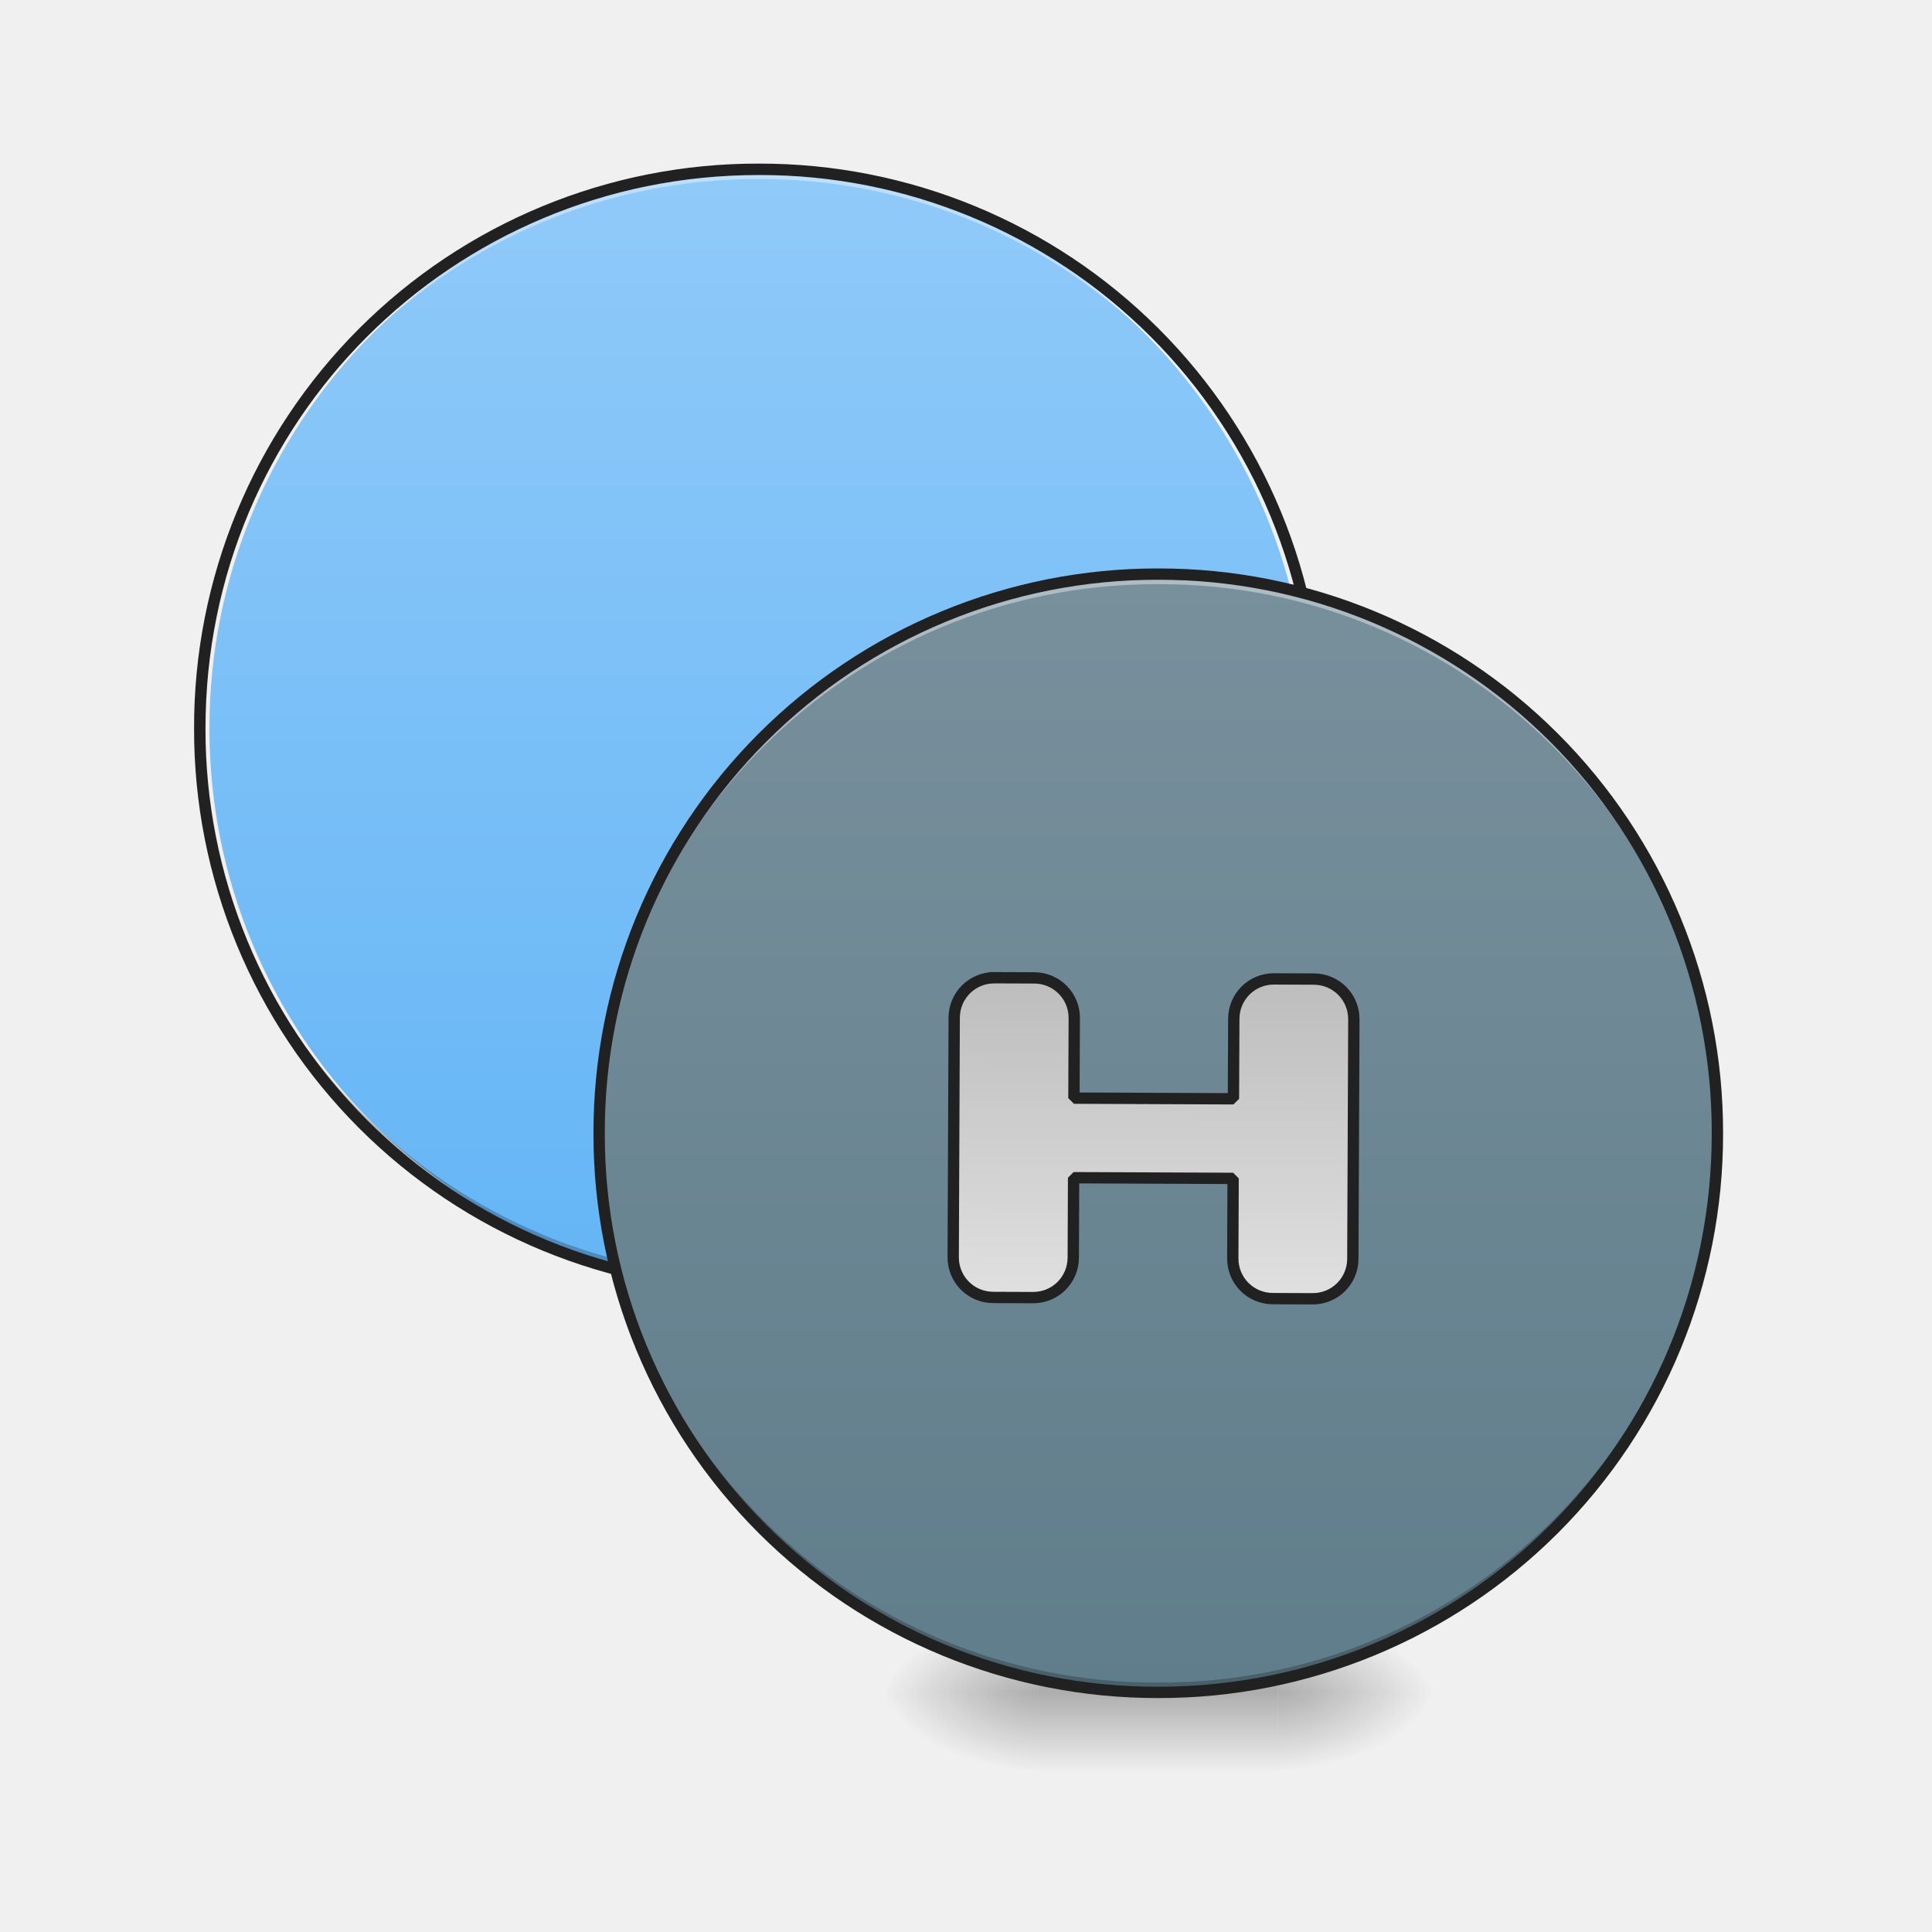
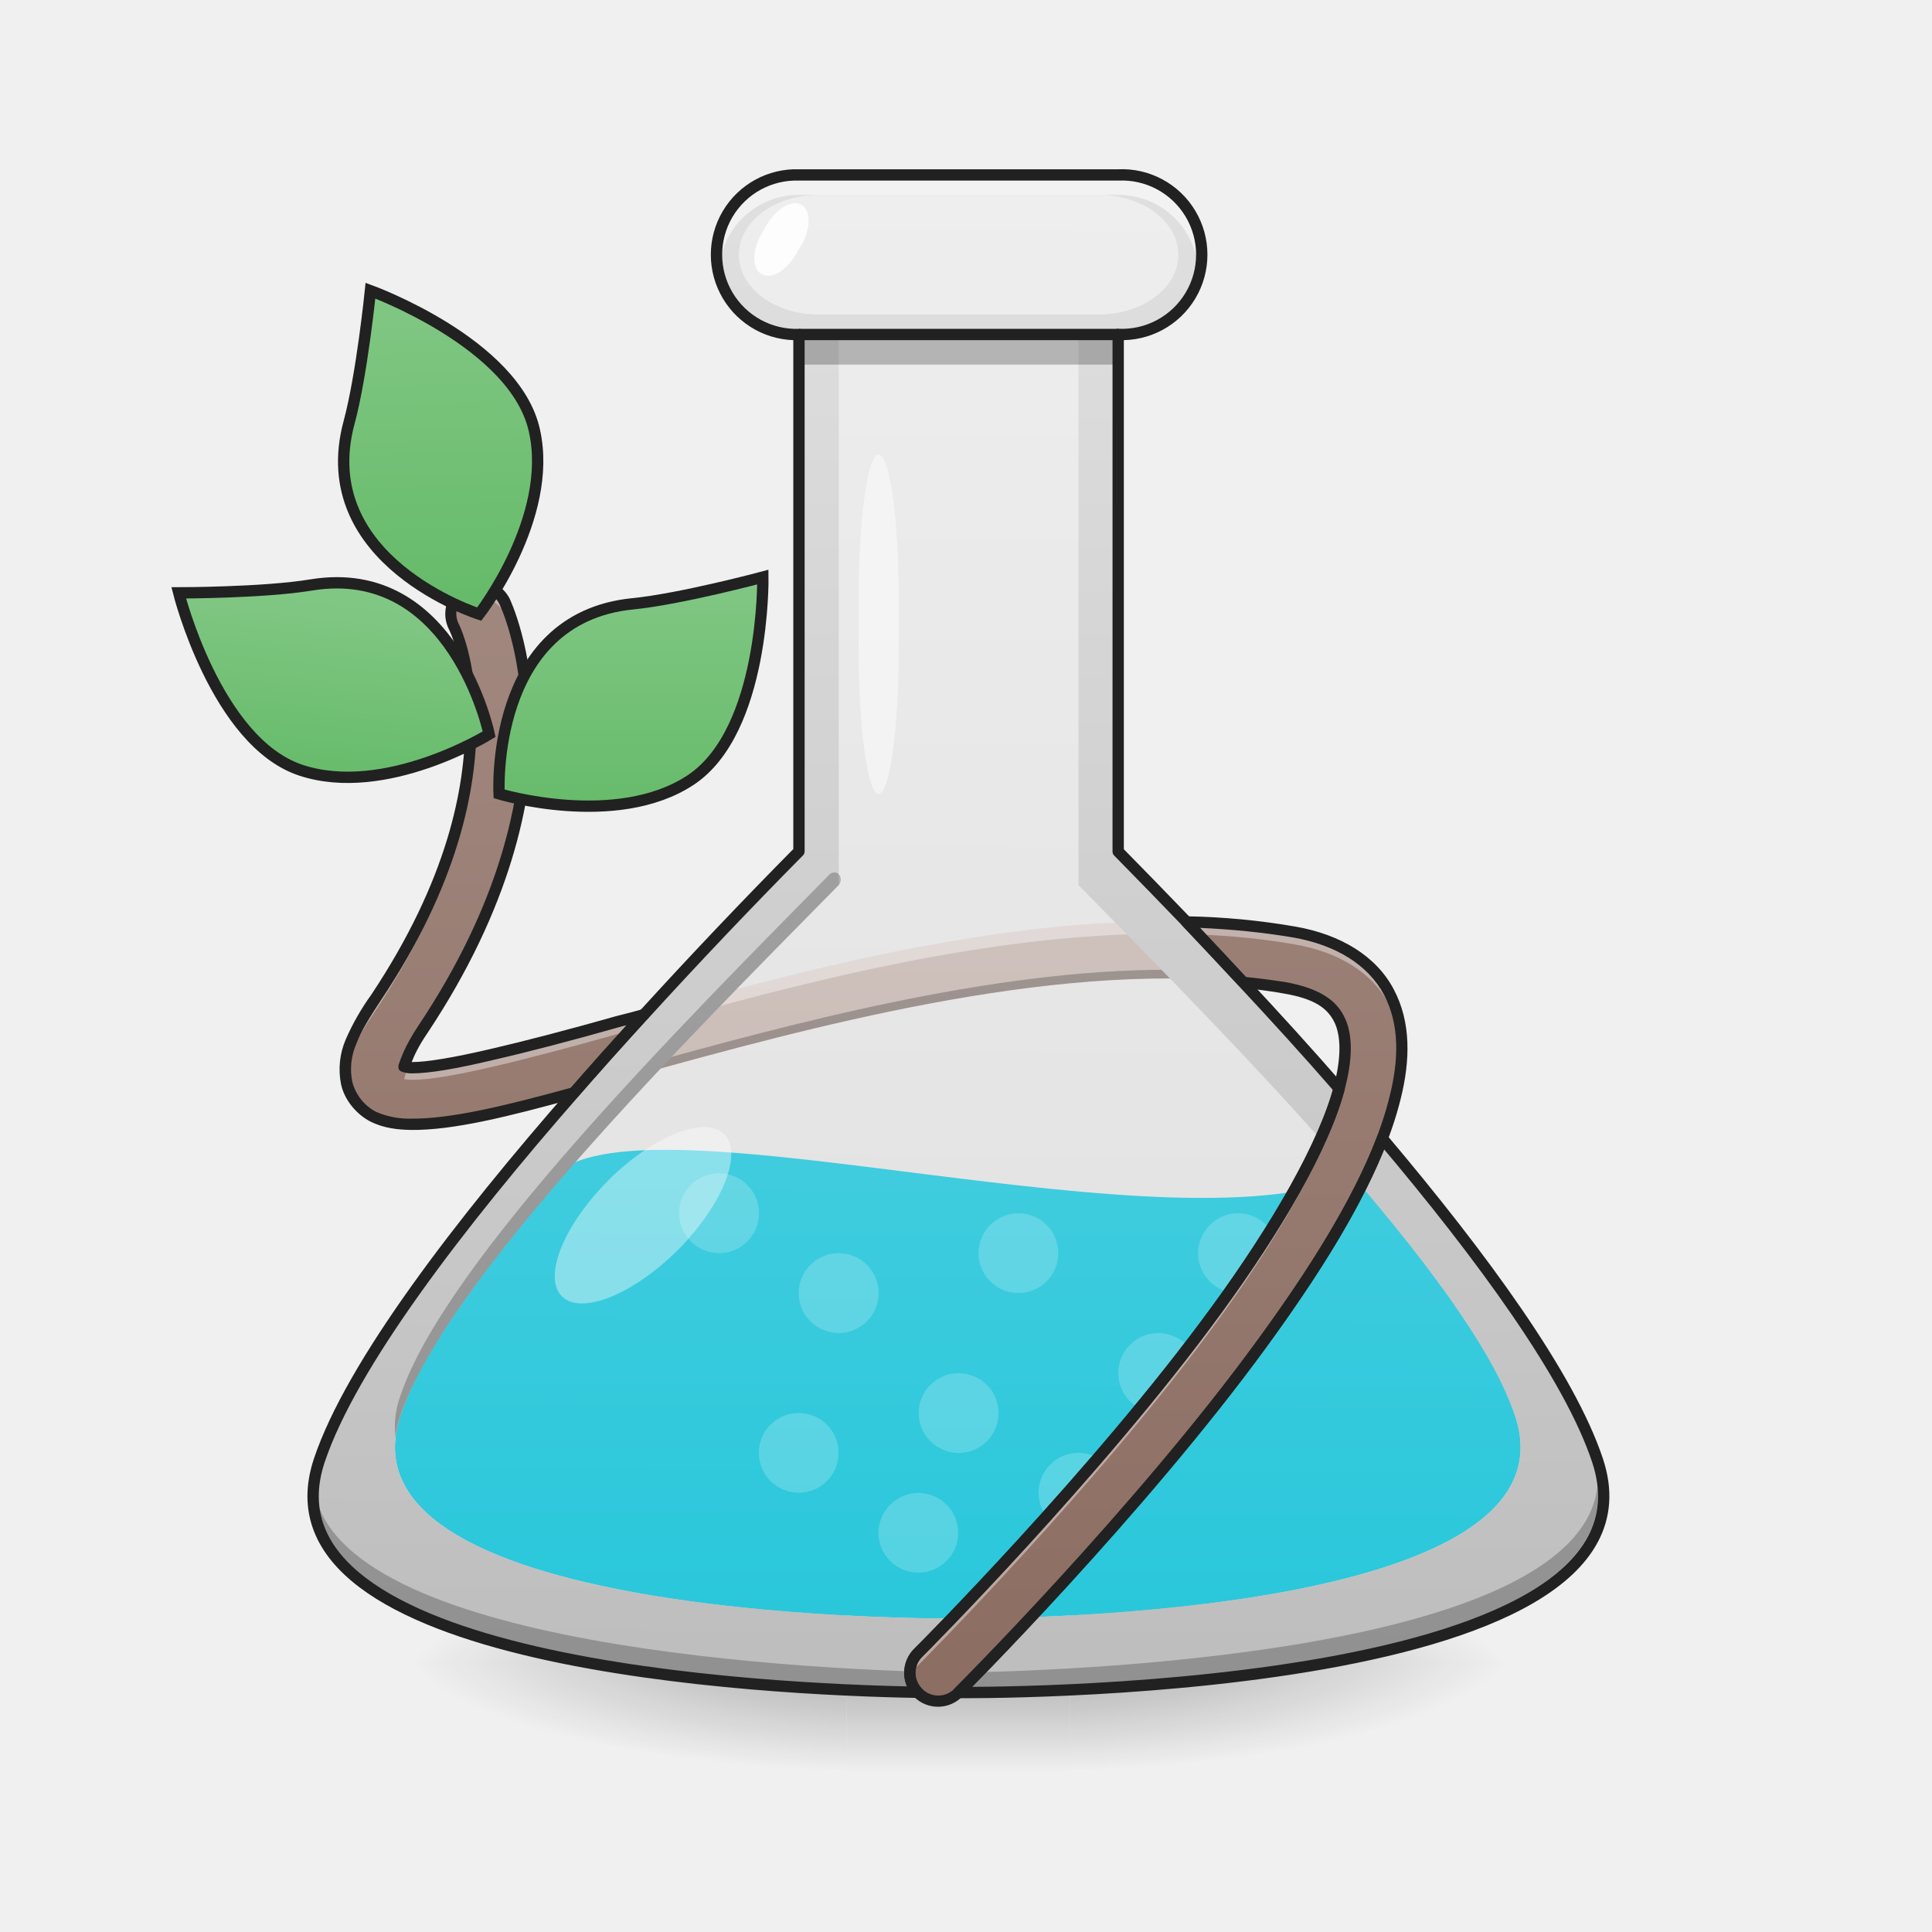
<svg xmlns="http://www.w3.org/2000/svg" width="22pt" height="22pt" viewBox="0 0 22 22">
  <defs>
-     <radialGradient id="a" gradientUnits="userSpaceOnUse" cx="450.909" cy="189.579" fx="450.909" fy="189.579" r="21.167" gradientTransform="matrix(0 -.05372 -.09669 0 32.656 43.722)">
+     <linearGradient id="a" gradientUnits="userSpaceOnUse" x1="960" y1="1615.118" x2="960" y2="175.118" gradientTransform="rotate(.24) scale(.01137)">
+       <stop offset="0" stop-color="#e0e0e0" />
+       <stop offset="1" stop-color="#eee" />
+     </linearGradient>
+     <radialGradient id="b" gradientUnits="userSpaceOnUse" cx="450.909" cy="189.579" fx="450.909" fy="189.579" r="21.167" gradientTransform="matrix(0 -.07386 -.27073 0 62.876 52.549)">
      <stop offset="0" stop-opacity=".314" />
      <stop offset=".222" stop-opacity=".275" />
      <stop offset="1" stop-opacity="0" />
    </radialGradient>
-     <radialGradient id="b" gradientUnits="userSpaceOnUse" cx="450.909" cy="189.579" fx="450.909" fy="189.579" r="21.167" gradientTransform="matrix(0 .05372 .09669 0 -6.278 -5.175)">
+     <radialGradient id="c" gradientUnits="userSpaceOnUse" cx="450.909" cy="189.579" fx="450.909" fy="189.579" r="21.167" gradientTransform="matrix(0 .07386 .27073 0 -41.046 -14.684)">
      <stop offset="0" stop-opacity=".314" />
      <stop offset=".222" stop-opacity=".275" />
      <stop offset="1" stop-opacity="0" />
    </radialGradient>
-     <radialGradient id="c" gradientUnits="userSpaceOnUse" cx="450.909" cy="189.579" fx="450.909" fy="189.579" r="21.167" gradientTransform="matrix(0 -.05372 .09669 0 -6.278 43.722)">
+     <radialGradient id="d" gradientUnits="userSpaceOnUse" cx="450.909" cy="189.579" fx="450.909" fy="189.579" r="21.167" gradientTransform="matrix(0 -.07386 .27073 0 -41.046 52.549)">
      <stop offset="0" stop-opacity=".314" />
      <stop offset=".222" stop-opacity=".275" />
      <stop offset="1" stop-opacity="0" />
    </radialGradient>
-     <radialGradient id="d" gradientUnits="userSpaceOnUse" cx="450.909" cy="189.579" fx="450.909" fy="189.579" r="21.167" gradientTransform="matrix(0 .05372 -.09669 0 32.656 -5.175)">
+     <radialGradient id="e" gradientUnits="userSpaceOnUse" cx="450.909" cy="189.579" fx="450.909" fy="189.579" r="21.167" gradientTransform="matrix(0 .07386 -.27073 0 62.876 -14.684)">
      <stop offset="0" stop-opacity=".314" />
      <stop offset=".222" stop-opacity=".275" />
      <stop offset="1" stop-opacity="0" />
    </radialGradient>
-     <linearGradient id="e" gradientUnits="userSpaceOnUse" x1="255.323" y1="233.5" x2="255.323" y2="254.667" gradientTransform="matrix(.00919 0 0 .04297 10.617 9.24)">
+     <linearGradient id="f" gradientUnits="userSpaceOnUse" x1="255.323" y1="233.5" x2="255.323" y2="254.667" gradientTransform="matrix(.02572 0 0 .05909 4.349 5.135)">
      <stop offset="0" stop-opacity=".275" />
      <stop offset="1" stop-opacity="0" />
    </linearGradient>
-     <linearGradient id="f" gradientUnits="userSpaceOnUse" x1="254" y1="-62.833" x2="254" y2="233.5" gradientTransform="matrix(.04297 0 0 .04297 -4.548 4.627)">
-       <stop offset="0" stop-color="#90caf9" />
-       <stop offset="1" stop-color="#64b5f6" />
+     <linearGradient id="g" gradientUnits="userSpaceOnUse" x1="960" y1="1695.118" x2="960" y2="855.118" gradientTransform="rotate(.24) scale(.01137)">
+       <stop offset="0" stop-color="#26c6da" />
+       <stop offset="1" stop-color="#4dd0e1" />
    </linearGradient>
-     <linearGradient id="g" gradientUnits="userSpaceOnUse" x1="254" y1="-62.833" x2="254" y2="233.5" gradientTransform="matrix(.04297 0 0 .04297 0 9.24)">
-       <stop offset="0" stop-color="#78909c" />
-       <stop offset="1" stop-color="#607d8b" />
+     <linearGradient id="h" gradientUnits="userSpaceOnUse" x1="960" y1="1695.118" x2="960" y2="575.118" gradientTransform="rotate(.24) scale(.01137)">
+       <stop offset="0" stop-color="#bcaaa4" />
+       <stop offset="1" stop-color="#d7ccc8" />
    </linearGradient>
-     <linearGradient id="h" gradientUnits="userSpaceOnUse" x1="1160" y1="975.118" x2="1160" y2="1295.118">
+     <linearGradient id="i" gradientUnits="userSpaceOnUse" x1="960" y1="1695.118" x2="960" y2="175.118" gradientTransform="rotate(.24) scale(.01137)">
      <stop offset="0" stop-color="#bdbdbd" />
      <stop offset="1" stop-color="#e0e0e0" />
    </linearGradient>
+     <linearGradient id="j" gradientUnits="userSpaceOnUse" x1="254" y1="233.5" x2="254" y2="-52.25" gradientTransform="matrix(.04297 0 0 .04297 0 8.784)">
+       <stop offset="0" stop-color="#8d6e63" />
+       <stop offset="1" stop-color="#a1887f" />
+     </linearGradient>
+     <linearGradient id="k" gradientUnits="userSpaceOnUse" x1="56.898" y1="-20.135" x2="105.833" y2="-84" gradientTransform="rotate(-39.128 26.09 -100.243)">
+       <stop offset="0" stop-color="#66bb6a" />
+       <stop offset="1" stop-color="#81c784" />
+     </linearGradient>
+     <linearGradient id="l" gradientUnits="userSpaceOnUse" x1="104.225" y1="-10.626" x2="72.475" y2="-65.618" gradientTransform="rotate(30 113.062 106.639)">
+       <stop offset="0" stop-color="#66bb6a" />
+       <stop offset="1" stop-color="#81c784" />
+     </linearGradient>
+     <linearGradient id="m" gradientUnits="userSpaceOnUse" x1="120.856" y1="-31.138" x2="83.438" y2="-61.073" gradientTransform="scale(-1 1) rotate(45 -2.23 -255.84)">
+       <stop offset="0" stop-color="#66bb6a" />
+       <stop offset="1" stop-color="#81c784" />
+     </linearGradient>
  </defs>
-   <path d="M14.555 19.273h1.816v-.91h-1.816zm0 0" fill="url(#a)" />
-   <path d="M11.824 19.273h-1.82v.91h1.82zm0 0" fill="url(#b)" />
-   <path d="M11.824 19.273h-1.82v-.91h1.82zm0 0" fill="url(#c)" />
-   <path d="M14.555 19.273h1.816v.91h-1.816zm0 0" fill="url(#d)" />
-   <path d="M11.824 19.047h2.73v1.137h-2.73zm0 0" fill="url(#e)" />
-   <path d="M8.64 1.926a6.368 6.368 0 0 1 0 12.734 6.368 6.368 0 0 1 0-12.734zm0 0" fill="url(#f)" />
-   <path d="M8.64 1.926a6.353 6.353 0 0 0-6.367 6.367v.059a6.357 6.357 0 0 1 6.368-6.313 6.357 6.357 0 0 1 6.367 6.313v-.059A6.353 6.353 0 0 0 8.64 1.926zm0 0" fill="#fff" fill-opacity=".392" />
-   <path d="M8.64 14.66a6.353 6.353 0 0 1-6.367-6.367v-.055a6.353 6.353 0 0 0 6.368 6.309 6.353 6.353 0 0 0 6.367-6.309v.055A6.353 6.353 0 0 1 8.64 14.66zm0 0" fill-opacity=".235" />
-   <path d="M8.64 1.863a6.415 6.415 0 0 0-6.43 6.43 6.418 6.418 0 0 0 6.43 6.434 6.422 6.422 0 0 0 6.434-6.434 6.418 6.418 0 0 0-6.433-6.43zm0 .13a6.288 6.288 0 0 1 6.305 6.3 6.292 6.292 0 0 1-6.304 6.305A6.288 6.288 0 0 1 2.34 8.293c0-3.492 2.808-6.3 6.3-6.3zm0 0" fill="#212121" />
-   <path d="M13.188 6.54a6.366 6.366 0 0 1 6.367 6.366 6.368 6.368 0 1 1-6.367-6.367zm0 0" fill="url(#g)" />
-   <path d="M13.188 6.54a6.353 6.353 0 0 0-6.368 6.366c0 .02 0 .04.004.059a6.348 6.348 0 0 1 6.364-6.313 6.35 6.35 0 0 1 6.367 6.313v-.059a6.353 6.353 0 0 0-6.367-6.367zm0 0" fill="#fff" fill-opacity=".392" />
-   <path d="M13.188 19.273a6.353 6.353 0 0 1-6.368-6.367c0-.02 0-.039.004-.058a6.348 6.348 0 0 0 6.364 6.312 6.35 6.35 0 0 0 6.367-6.312v.058a6.353 6.353 0 0 1-6.367 6.367zm0 0" fill-opacity=".235" />
-   <path d="M13.188 6.473a6.42 6.42 0 0 0-6.43 6.433 6.418 6.418 0 0 0 6.43 6.43 6.418 6.418 0 0 0 6.433-6.43 6.422 6.422 0 0 0-6.433-6.433zm0 .129a6.29 6.29 0 0 1 6.304 6.304c0 3.492-2.808 6.301-6.305 6.301a6.285 6.285 0 0 1-6.3-6.3 6.288 6.288 0 0 1 6.3-6.305zm0 0" fill="#212121" />
-   <path d="M1000.105 975.025c-22.331 0-40.197 17.865-40.197 40.197v239.805c0 22.331 17.866 40.197 40.197 40.197h39.853c22.331 0 40.197-17.866 40.197-40.197v-80.05h159.755v80.05c0 22.331 17.865 40.197 40.197 40.197h39.853c22.331 0 40.197-17.866 40.197-40.197v-239.805c0-22.332-17.866-40.197-40.197-40.197h-39.853c-22.332 0-40.197 17.865-40.197 40.197v80.05h-159.755v-80.05c0-22.332-17.866-40.197-40.197-40.197zm0 0" transform="rotate(.24) scale(.01137)" fill="url(#h)" stroke-width="11.339" stroke-linecap="square" stroke-linejoin="bevel" stroke="#212121" />
+   <path d="M9.098 1.992a.909.909 0 1 0 0 1.817v5.886C7.14 11.687 4.23 14.852 3.637 16.63c-.907 2.726 7.277 2.644 7.277 2.644s8.188.082 7.277-2.644c-.593-1.777-3.5-4.942-5.457-6.934V3.81a.909.909 0 1 0 0-1.816zm0 0" fill="url(#a)" />
+   <path d="M12.188 18.934h5.093V17.68h-5.093zm0 0" fill="url(#b)" />
+   <path d="M9.64 18.934H4.548v1.25H9.64zm0 0" fill="url(#c)" />
+   <path d="M9.64 18.934H4.548V17.68H9.64zm0 0" fill="url(#d)" />
+   <path d="M12.188 18.934h5.093v1.25h-5.093zm0 0" fill="url(#e)" />
+   <path d="M9.64 18.621h2.547v1.563H9.642zm0 0" fill="url(#f)" />
+   <path d="M6.336 13.36c-.844 1.035-1.535 2.035-1.777 2.765-.793 2.379 6.347 2.305 6.347 2.305s7.14.074 6.348-2.305c-.246-.73-.938-1.73-1.777-2.766-2.086.965-8.04-.933-9.141 0zm0 0" fill="url(#g)" />
+   <path d="M13.27 10.492c-2.043-.004-4.223.582-5.934 1.059-.27.293-.535.59-.797.89.211-.058.434-.12.668-.187 2.016-.559 4.73-1.297 6.953-1.07-.223-.235-.437-.465-.648-.688-.082 0-.16-.004-.242-.004zm0 0" fill="url(#h)" />
+   <path d="M13.305 11.043c-2.035-.004-4.336.625-6.098 1.113l-.555.156c-.039.043-.078.086-.113.13l.668-.188c2.016-.559 4.73-1.297 6.953-1.07l-.101-.106a9.47 9.47 0 0 0-.754-.035zm0 0" fill-opacity=".235" />
+   <path d="M13.27 10.492c-2.043-.004-4.223.582-5.934 1.059-.27.293-.535.59-.797.89l.16-.046c.211-.239.422-.473.637-.704 1.71-.476 3.89-1.066 5.934-1.058.082 0 .16 0 .242.004.164.172.336.351.504.535l.144.012c-.223-.235-.437-.465-.648-.688-.082 0-.16-.004-.242-.004zm0 0" fill="#fff" fill-opacity=".392" />
+   <path d="M9.098 1.992c-.504 0-.91.39-.91.88v.058c0 .488.406.879.91.879v5.886C7.14 11.687 4.23 14.852 3.637 16.63c-.907 2.726 7.277 2.644 7.277 2.644s8.188.082 7.277-2.644c-.593-1.777-3.5-4.942-5.457-6.934V3.81c.504 0 .91-.391.91-.88v-.058c0-.488-.406-.879-.91-.879zm.226.227h3.184c.504 0 .91.304.91.683 0 .375-.406.68-.91.68H9.324c-.504 0-.91-.305-.91-.68 0-.379.406-.683.91-.683zm.227 1.59h2.73v6.27c1.703 1.733 4.453 4.495 4.973 6.046.793 2.379-6.348 2.305-6.348 2.305s-7.14.074-6.347-2.305c.515-1.55 3.285-4.313 4.992-6.047zm0 0" fill="url(#i)" />
+   <path d="M9.098 3.809h3.636v.343H9.098zm0 0" fill-opacity=".235" />
+   <path d="M9.55 14.27a.454.454 0 0 1 0 .91.454.454 0 1 1 0-.91zm0 0M11.598 13.816c.25 0 .453.204.453.454a.454.454 0 1 1-.453-.454zm0 0M13.188 15.18a.455.455 0 1 1 .003.91.455.455 0 0 1-.004-.91zm0 0M12.281 16.543c.25 0 .453.207.453.457s-.203.453-.453.453a.454.454 0 1 1 0-.91zm0 0M9.098 16.09a.454.454 0 1 1-.457.453c0-.25.203-.453.457-.453zm0 0M8.188 13.36a.453.453 0 1 1 0 .91.454.454 0 1 1 0-.91zm0 0" fill="#fff" fill-opacity=".196" />
+   <path d="M9.098 1.992a.909.909 0 0 0-.91.91h.027a.91.91 0 0 1 .883-.683h3.636a.91.91 0 0 1 .883.683h.028a.909.909 0 0 0-.91-.91zm0 0" fill="#fff" fill-opacity=".588" />
+   <path d="M10.46 17a.454.454 0 1 1-.457.453c0-.25.208-.453.458-.453zm0 0M10.914 15.637c.254 0 .457.203.457.453a.454.454 0 0 1-.91 0c0-.25.203-.453.453-.453zm0 0M14.098 13.816a.454.454 0 1 1 0 .91.454.454 0 0 1 0-.91zm0 0" fill="#fff" fill-opacity=".196" />
+   <path d="M9.453 9.95c-1.715 1.741-4.387 4.425-4.894 5.945a1.003 1.003 0 0 0-.055.468 1.1 1.1 0 0 1 .055-.238c.515-1.55 3.285-4.313 4.992-6.047.058-.07 0-.183-.098-.129zm-5.879 6.972c-.21 2.066 5.711 2.324 7.34 2.351v-.226c-1.57-.027-7.14-.266-7.34-2.125zm0 0" fill-opacity=".235" />
+   <path d="M10.004 5.176c.129 0 .23.742.23 1.656v.55c0 .915-.101 1.657-.23 1.657-.125 0-.227-.742-.227-1.656v-.551c0-.914.102-1.656.227-1.656zm0 0" fill="#fff" fill-opacity=".464" />
+   <path d="M6.926 13.441c.511-.507 1.101-.742 1.32-.527.219.219-.02.809-.527 1.32-.512.508-1.102.746-1.32.528-.22-.219.019-.809.527-1.32zm0 0" fill="#fff" fill-opacity=".392" />
+   <path d="M9.125 2.332c.11.063.11.266.004.453l-.066.11c-.106.187-.282.289-.391.226-.11-.062-.11-.266-.004-.453l.066-.113c.11-.184.286-.285.391-.223zm0 0" fill="#fff" fill-opacity=".863" />
+   <path d="M18.191 16.922c-.199 1.86-5.707 2.098-7.277 2.125v.226c1.633-.027 7.488-.285 7.277-2.351zm0 0" fill-opacity=".235" />
+   <path d="M5.137 6.941a.315.315 0 0 0 .031.196s.187.355.195 1.058v-.047c0-.734-.195-1.109-.195-1.109a.286.286 0 0 1-.031-.098zm.87 1.254c-.01.856-.269 2.043-1.19 3.43-.157.234-.2.367-.215.422.011.004.02.008.03.008.028-.075.083-.18.184-.336.942-1.41 1.192-2.617 1.192-3.473v-.05zm7.505 2.301l.644.688c.16.015.32.039.473.066.375.063.531.191.617.348.04.074.066.175.07.297a.769.769 0 0 0-.07-.395c-.086-.156-.242-.281-.617-.348a5.985 5.985 0 0 0-.473-.066c-.183-.2-.37-.395-.55-.586-.032 0-.063-.004-.094-.004zm-6.18 1.055l-.117.035c-.227.25-.453.504-.68.758-.762.21-1.387.367-1.851.36a.912.912 0 0 1-.43-.087.57.57 0 0 1-.32-.492.725.725 0 0 0 .015.203.57.57 0 0 0 .305.387c.14.07.277.086.43.086.464.008 1.09-.149 1.851-.36.266-.3.531-.597.797-.89zm8.629.34a2.416 2.416 0 0 1-.074.511c-.211.856-.809 1.832-1.512 2.793-1.402 1.926-3.46 3.98-3.46 3.98a.318.318 0 0 1-.458.005.335.335 0 0 1-.094-.18.326.326 0 0 0 .094.277.318.318 0 0 0 .457-.004s2.059-2.054 3.461-3.98c.703-.961 1.3-1.938 1.512-2.793.05-.207.082-.414.074-.61zm0 0" fill-opacity=".235" />
+   <path d="M5.46 6.668a.324.324 0 0 0-.292.469s.195.375.195 1.11c0 .733-.207 1.8-1.082 3.116-.246.367-.402.633-.332.965a.57.57 0 0 0 .305.387c.14.07.277.086.43.086.464.008 1.09-.149 1.851-.36.266-.3.531-.597.797-.89-.098.031-.2.058-.293.082-1.078.3-1.973.527-2.351.523-.055 0-.063-.004-.086-.011.015-.055.058-.188.214-.426.942-1.41 1.192-2.617 1.192-3.473 0-.86-.262-1.394-.262-1.394a.331.331 0 0 0-.285-.184zm8.052 3.828l.644.688c.16.015.32.039.473.066.375.063.531.191.617.348.082.156.102.406.016.746-.168.68-.727 1.636-1.407 2.57-1.359 1.867-3.394 3.902-3.394 3.902a.32.32 0 0 0-.004.461.318.318 0 0 0 .457-.004s2.059-2.054 3.461-3.98c.703-.961 1.3-1.938 1.512-2.793.105-.43.117-.848-.07-1.207-.192-.355-.575-.594-1.075-.68a8.525 8.525 0 0 0-1.23-.117zm0 0" fill="url(#j)" />
+   <path d="M5.46 6.668a.322.322 0 0 0-.32.39.325.325 0 0 1 .32-.253c.122.004.231.074.286.183 0 0 .246.508.262 1.328v-.07c0-.86-.262-1.394-.262-1.394a.331.331 0 0 0-.285-.184zm-.097 1.644c-.015.735-.234 1.774-1.082 3.051-.222.332-.375.586-.347.883.023-.242.16-.465.347-.746.875-1.313 1.082-2.383 1.082-3.117v-.07zm8.149 2.184l.133.145c.375.015.738.05 1.097.113.5.086.883.32 1.074.68.094.175.137.37.145.574a1.393 1.393 0 0 0-.145-.715c-.191-.355-.574-.594-1.074-.68a8.525 8.525 0 0 0-1.23-.117zm-6.18 1.055c-.098.031-.2.058-.293.082-1.078.3-1.973.527-2.351.523h-.04c-.027.059-.039.102-.046.13.023.003.03.01.085.01.38.005 1.274-.222 2.352-.523l.125-.035.168-.187zm7.984.46a1.89 1.89 0 0 1-.054.333c-.168.68-.727 1.636-1.407 2.57-1.359 1.867-3.394 3.902-3.394 3.902a.318.318 0 0 0-.094.301.323.323 0 0 1 .094-.16s2.035-2.039 3.394-3.902c.68-.934 1.239-1.89 1.407-2.57.047-.184.062-.34.054-.473zm0 0" fill="#fff" fill-opacity=".392" />
+   <path d="M9.098 1.992a.909.909 0 1 0 0 1.817v5.886a62.612 62.612 0 0 0-1.766 1.86v-.004c-.129.144-.262.289-.39.433l-.012.012-.176.2c-.008.011-.02.023-.031.034l-.16.184C5.222 13.945 4 15.543 3.636 16.63c-.778 2.332 5.093 2.61 6.812 2.64a.32.32 0 0 1 .012-.453s2.035-2.035 3.394-3.902c.665-.91 1.215-1.844 1.395-2.52-.36-.414-.73-.82-1.094-1.21-.219-.235-.433-.465-.644-.688-.27-.281-.532-.55-.778-.8V3.808a.909.909 0 1 0 0-1.816zm6.644 10.973c-.281.734-.789 1.535-1.367 2.328-1.402 1.926-3.46 3.98-3.46 3.98s8.187.082 7.276-2.644c-.316-.953-1.304-2.309-2.449-3.664zm0 0" fill="none" stroke-width=".129" stroke-linecap="round" stroke-linejoin="round" stroke="#212121" />
+   <path d="M9.098 3.809h3.636" fill="none" stroke-width=".129" stroke="#212121" />
+   <path d="M5.465 6.602a.389.389 0 0 0-.352.566s.184.352.184 1.078c0 .723-.2 1.774-1.07 3.082a2.757 2.757 0 0 0-.29.508.863.863 0 0 0-.054.508c.039.187.183.351.34.43.152.074.304.09.46.093.481.004 1.106-.152 1.872-.363.011-.004.023-.008.03-.02.263-.3.528-.597.794-.886.02-.024.023-.055.008-.078a.063.063 0 0 0-.07-.028c-.102.028-.2.055-.297.078-.54.153-1.032.282-1.434.375-.402.094-.719.149-.895.149h-.003c.027-.07.074-.176.183-.336.945-1.422 1.2-2.645 1.2-3.512 0-.871-.266-1.426-.266-1.426a.392.392 0 0 0-.34-.218zm-.004.128a.26.26 0 0 1 .226.149s.254.52.254 1.367c0 .844-.242 2.035-1.18 3.438-.16.242-.202.386-.222.441a.086.086 0 0 0 .004.055.074.074 0 0 0 .043.027c.02.004.043.016.101.016.204 0 .52-.055.93-.153.406-.093.899-.222 1.438-.375a.625.625 0 0 1 .082-.02c-.215.235-.426.47-.637.712-.754.207-1.367.355-1.816.351a.937.937 0 0 1-.403-.078.535.535 0 0 1-.27-.344.72.72 0 0 1 .048-.433c.054-.145.152-.301.273-.485.887-1.324 1.094-2.406 1.094-3.152s-.2-1.137-.2-1.137a.258.258 0 0 1 .235-.379zm8.05 3.704c-.027-.004-.05.011-.062.035-.008.027-.004.054.016.074.21.219.426.45.644.684.012.011.028.02.043.023.157.016.313.035.465.063.367.062.496.175.57.312.075.137.094.371.012.703-.164.66-.719 1.617-1.398 2.547-1.352 1.86-3.383 3.895-3.387 3.895a.39.39 0 0 0-.004.554.386.386 0 0 0 .55-.008v.004s2.06-2.058 3.466-3.988c.703-.965 1.308-1.945 1.523-2.816.11-.438.121-.875-.078-1.25-.2-.38-.605-.625-1.121-.715a8.061 8.061 0 0 0-1.238-.117zm.153.132c.363.016.719.051 1.066.11.485.086.848.312 1.028.648.18.34.172.739.066 1.16-.203.836-.8 1.813-1.5 2.77-1.398 1.922-3.453 3.973-3.453 3.973a.257.257 0 0 1-.371.003.256.256 0 0 1 .004-.367s2.039-2.039 3.402-3.91c.684-.937 1.246-1.894 1.418-2.594.086-.347.074-.613-.023-.793-.09-.175-.274-.312-.66-.382a8.436 8.436 0 0 0-.454-.059c-.175-.191-.351-.375-.523-.559zm0 0" fill="#212121" />
+   <path d="M126.988-52.288s-44.45-14.09-34.451-50.904c3.363-12.454 5.635-34.815 5.635-34.815s38.36 13.907 43.45 37.087c5.182 23.089-14.634 48.632-14.634 48.632zm0 0" transform="matrix(.04297 0 0 .04297 0 9.24)" fill="url(#k)" stroke-width="3" stroke="#212121" />
+   <path d="M132.26-4.656s-2.636-46.541 35.36-50.36c12.817-1.272 34.543-7.09 34.543-7.09s.636 40.724-19.18 53.814C163.257 4.706 132.26-4.656 132.26-4.656zm0 0" transform="matrix(.04297 0 0 .04297 0 9.24)" fill="url(#l)" stroke-width="3" stroke="#212121" />
+   <path d="M129.624-20.473s-9.454-45.723-47.177-39.542c-12.635 2.09-35.088 2.09-35.088 2.09s9.908 39.543 32.36 46.996c22.453 7.454 49.905-9.544 49.905-9.544zm0 0" transform="matrix(.04297 0 0 .04297 0 9.24)" fill="url(#m)" stroke-width="3" stroke="#212121" />
</svg>
